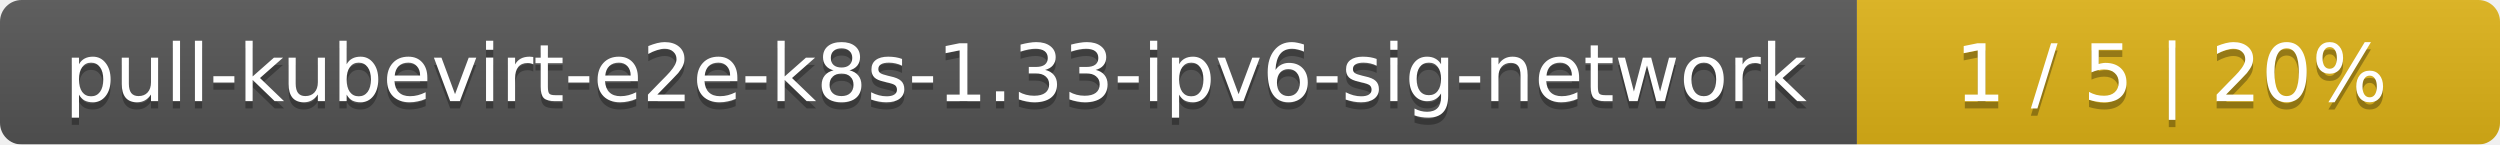
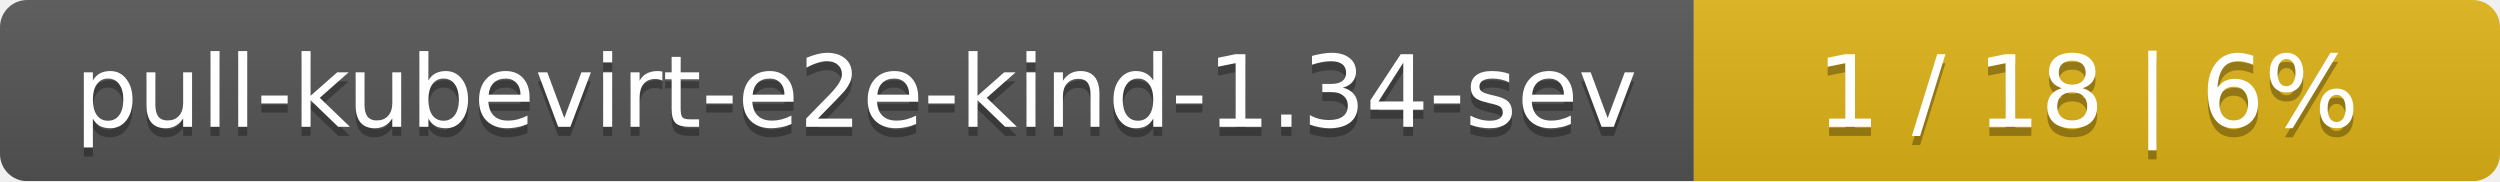
- <svg xmlns="http://www.w3.org/2000/svg" width="346" height="20">
+ <svg xmlns="http://www.w3.org/2000/svg" width="276" height="20">
  <linearGradient id="smooth" x2="0" y2="100%">
    <stop offset="0" stop-color="#bbb" stop-opacity=".1" />
    <stop offset="1" stop-opacity=".1" />
  </linearGradient>
  <mask id="round">
-     <rect width="346" height="20" rx="3" fill="#fff" />
+     <rect width="276" height="20" rx="3" fill="#fff" />
  </mask>
  <g mask="url(#round)">
-     <rect width="257" height="20" fill="#555" />
-     <rect x="257" width="89" height="20" fill="#dfb317" />
-     <rect width="346" height="20" fill="url(#smooth)" />
+     <rect width="187" height="20" fill="#555" />
+     <rect x="187" width="89" height="20" fill="#dfb317" />
+     <rect width="276" height="20" fill="url(#smooth)" />
  </g>
  <g fill="#fff" text-anchor="middle" font-family="DejaVu Sans,Verdana,Geneva,sans-serif" font-size="11">
-     <text x="129.5" y="15" fill="#010101" fill-opacity=".3">pull-kubevirt-e2e-k8s-1.33-ipv6-sig-network</text>
-     <text x="129.5" y="14">pull-kubevirt-e2e-k8s-1.33-ipv6-sig-network</text>
-     <text x="300.5" y="15" fill="#010101" fill-opacity=".3">1 / 5    |    20%</text>
-     <text x="300.5" y="14">1 / 5    |    20%</text>
+     <text x="94.5" y="15" fill="#010101" fill-opacity=".3">pull-kubevirt-e2e-kind-1.34-sev</text>
+     <text x="94.5" y="14">pull-kubevirt-e2e-kind-1.34-sev</text>
+     <text x="230.5" y="15" fill="#010101" fill-opacity=".3">1 / 18    |    6%</text>
+     <text x="230.5" y="14">1 / 18    |    6%</text>
  </g>
</svg>
